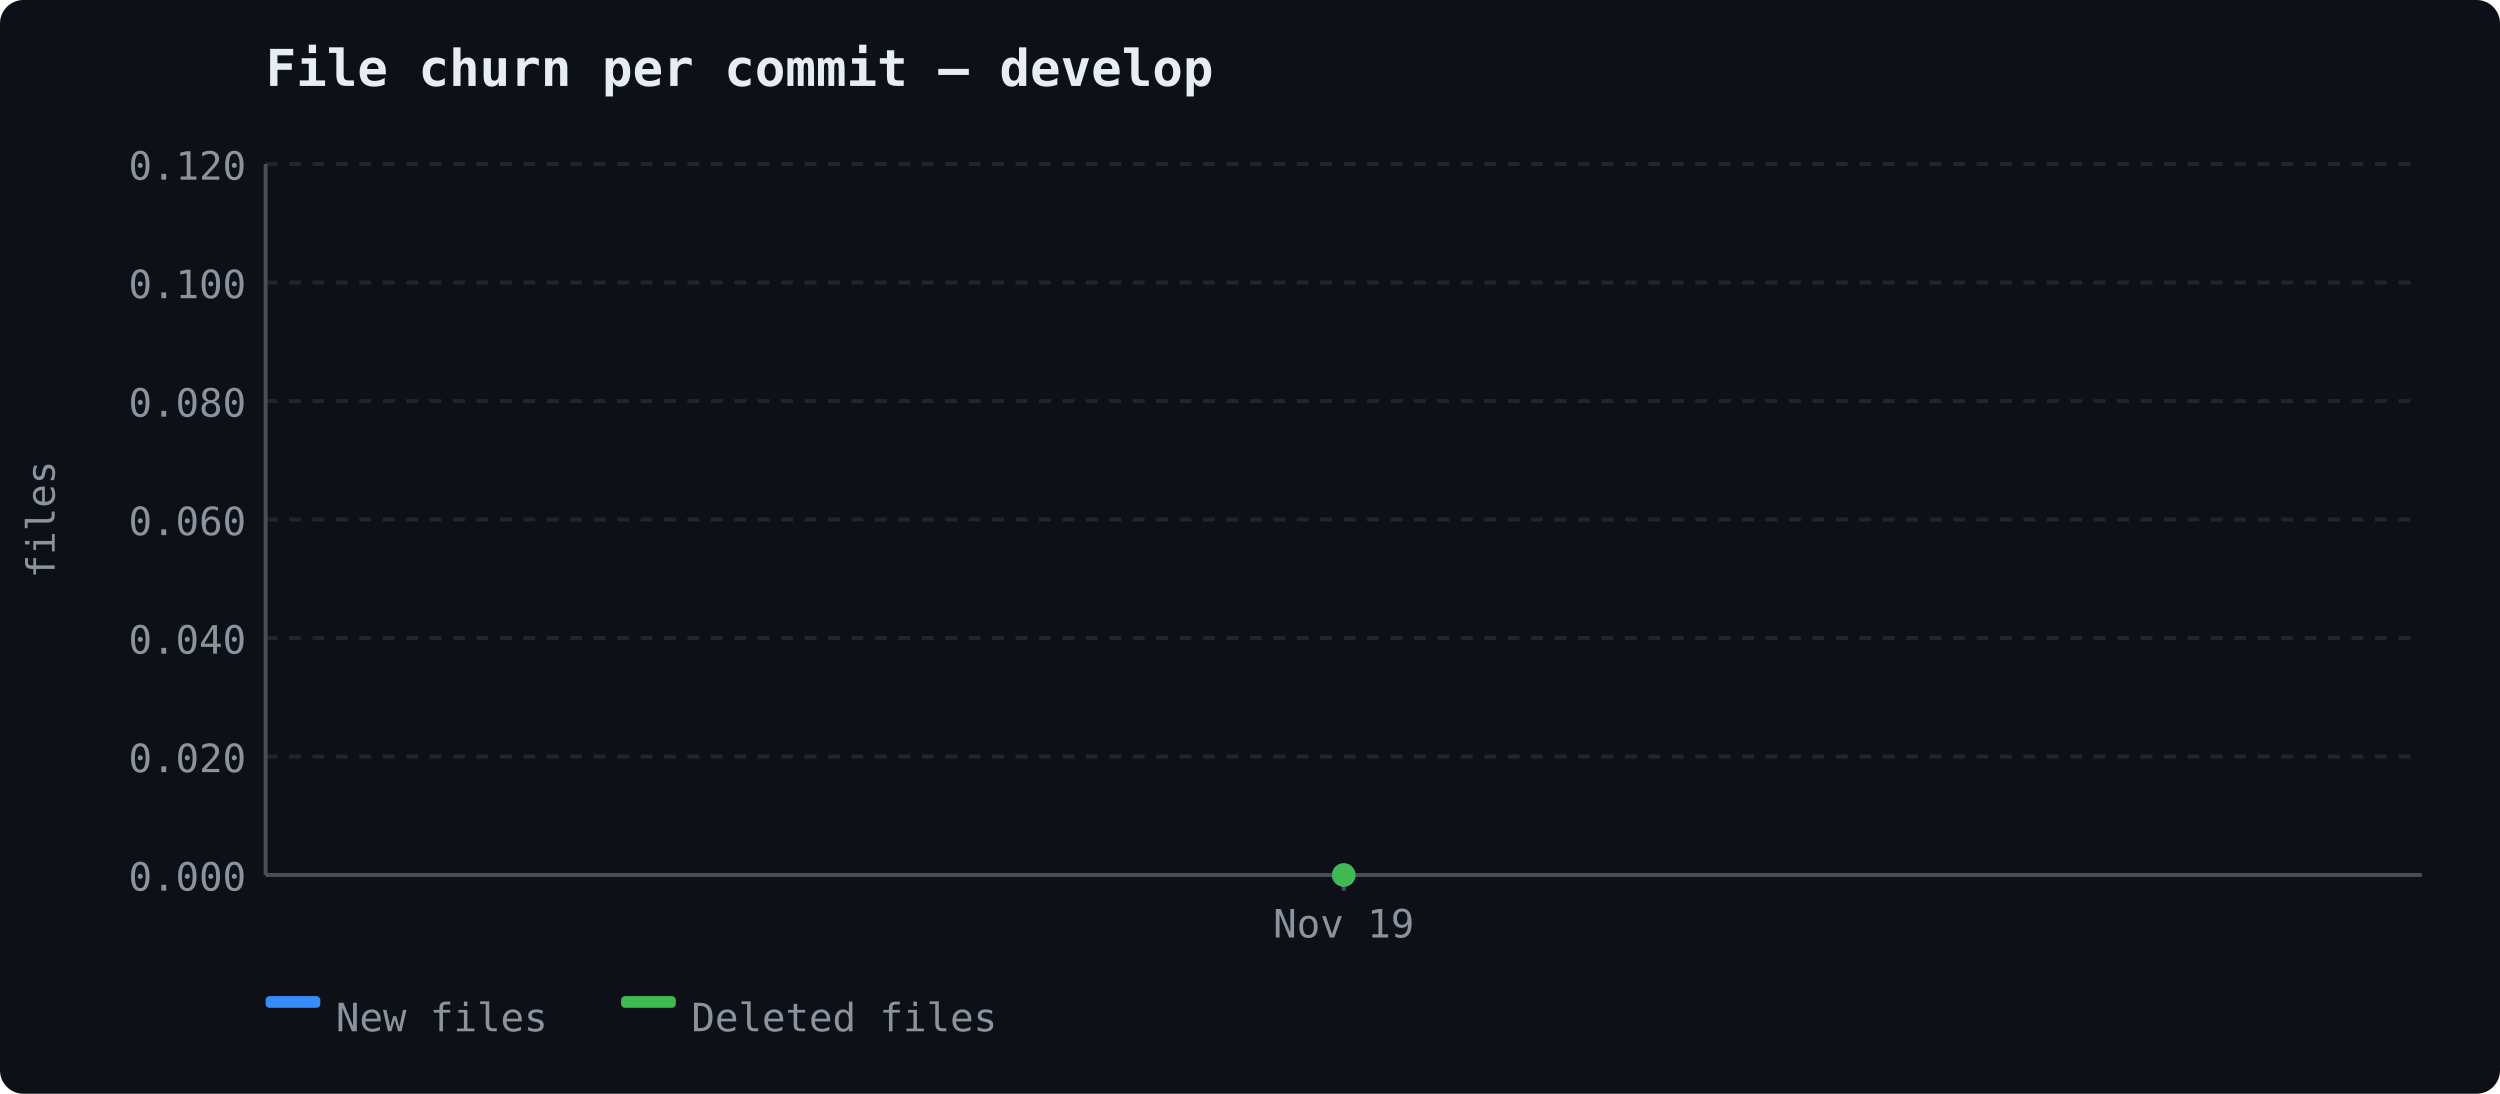
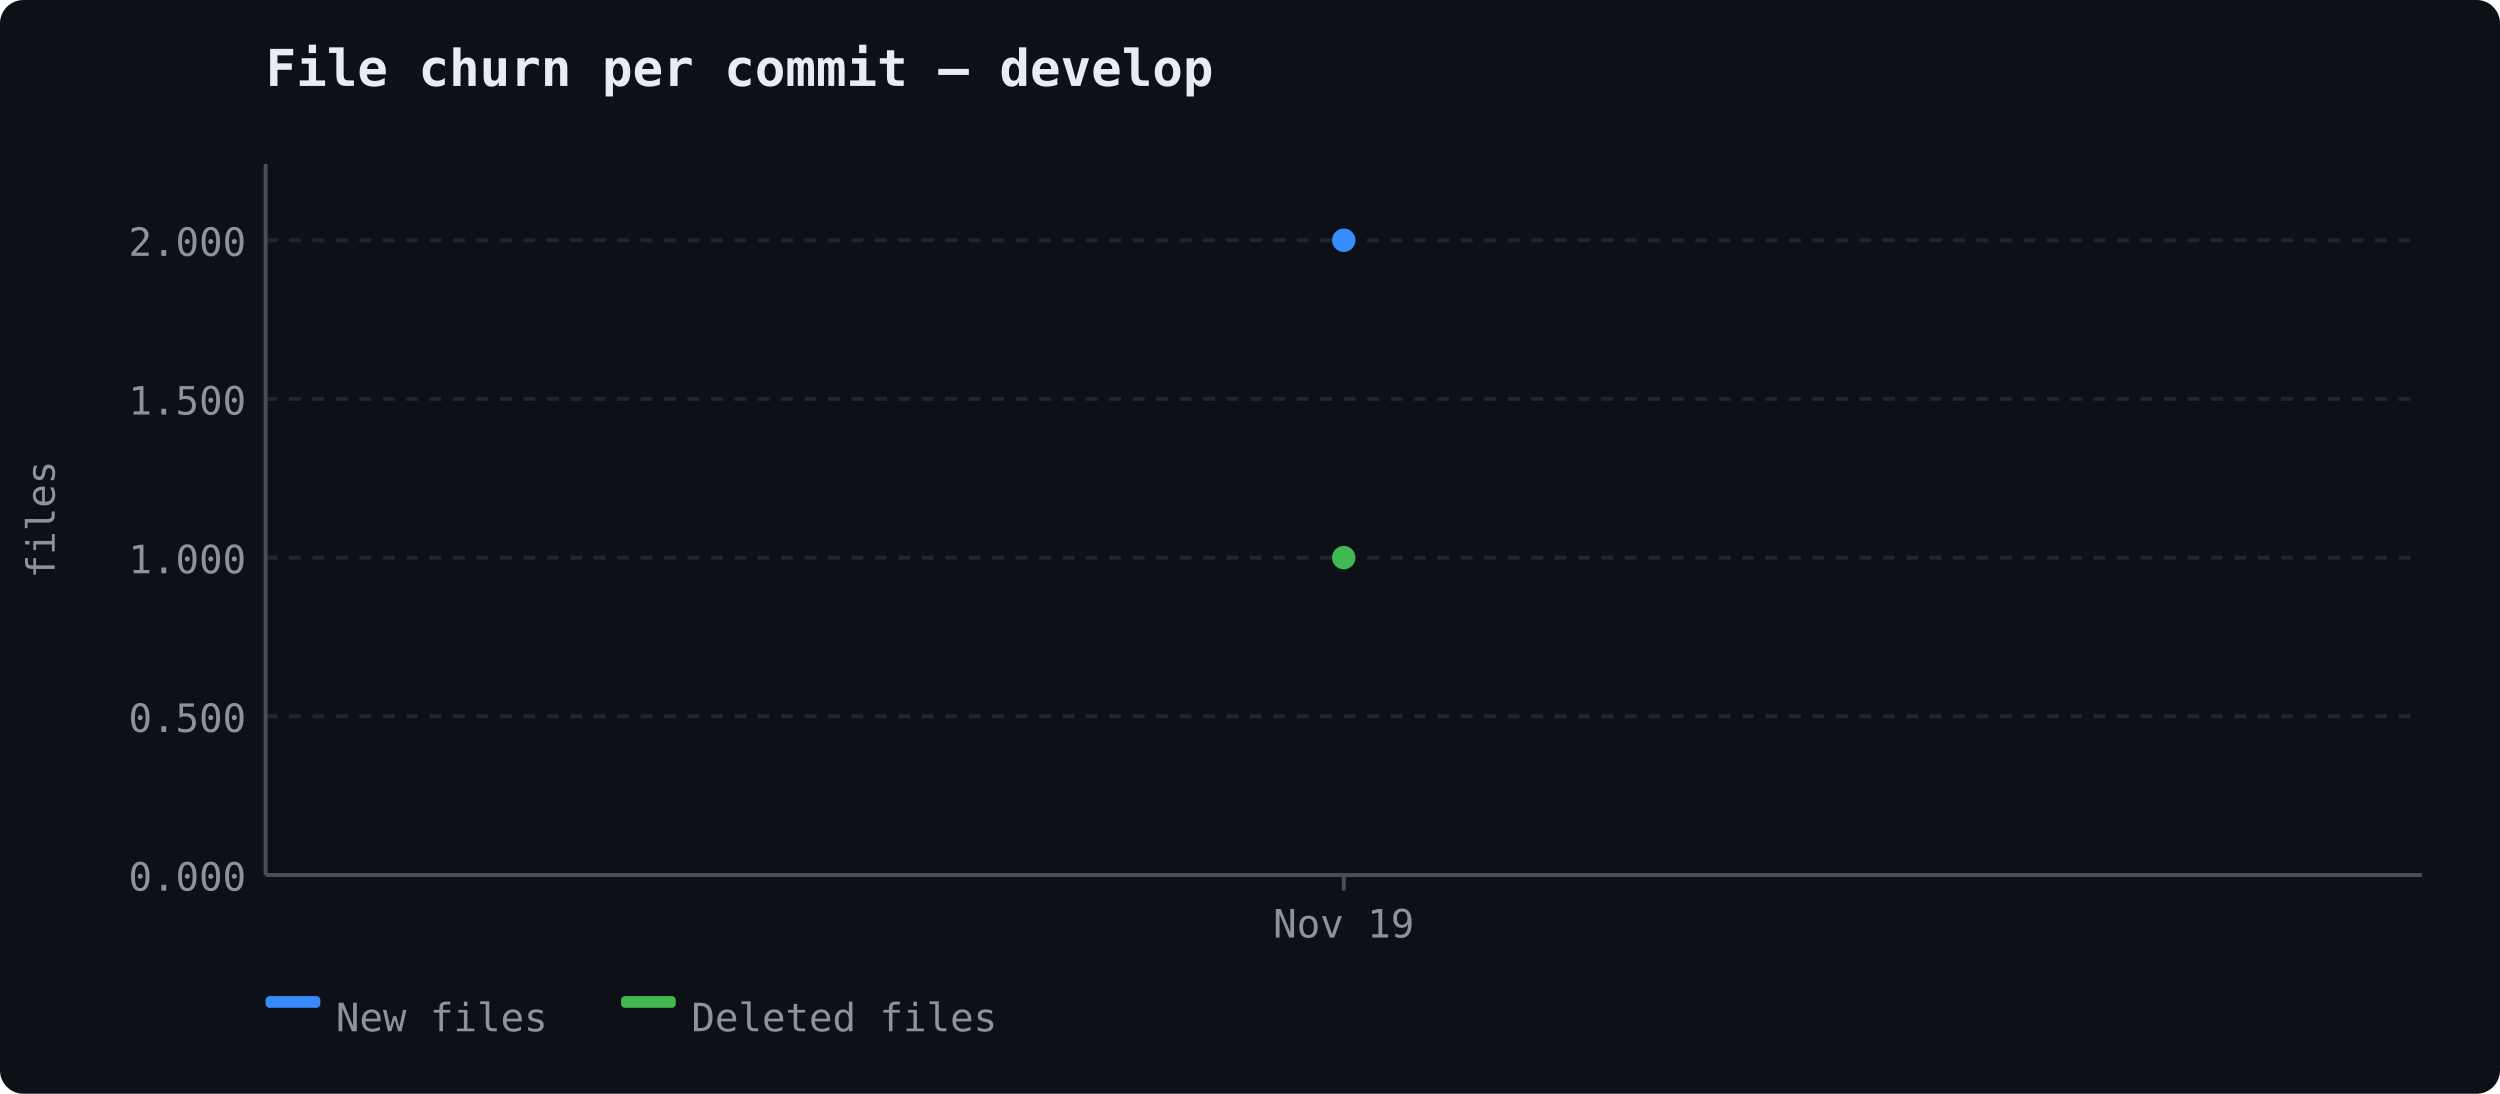
<svg xmlns="http://www.w3.org/2000/svg" width="640" height="280" viewBox="0 0 640 280">
  <rect width="640" height="280" fill="#0d1117" rx="6" />
  <text x="68" y="22" font-size="13" font-weight="600" fill="#e6edf3" font-family="ui-monospace, 'Cascadia Code', monospace">File churn per commit — develop</text>
  <line x1="68" y1="224.0" x2="620" y2="224.0" stroke="#21262d" stroke-width="1" stroke-dasharray="3,3" />
  <text x="63" y="228.0" text-anchor="end" fill="#8b949e" font-size="10" font-family="ui-monospace, 'Cascadia Code', monospace">0.000</text>
-   <line x1="68" y1="193.667" x2="620" y2="193.667" stroke="#21262d" stroke-width="1" stroke-dasharray="3,3" />
-   <text x="63" y="197.667" text-anchor="end" fill="#8b949e" font-size="10" font-family="ui-monospace, 'Cascadia Code', monospace">0.020</text>
-   <line x1="68" y1="163.333" x2="620" y2="163.333" stroke="#21262d" stroke-width="1" stroke-dasharray="3,3" />
-   <text x="63" y="167.333" text-anchor="end" fill="#8b949e" font-size="10" font-family="ui-monospace, 'Cascadia Code', monospace">0.040</text>
-   <line x1="68" y1="133.0" x2="620" y2="133.0" stroke="#21262d" stroke-width="1" stroke-dasharray="3,3" />
-   <text x="63" y="137.0" text-anchor="end" fill="#8b949e" font-size="10" font-family="ui-monospace, 'Cascadia Code', monospace">0.060</text>
-   <line x1="68" y1="102.667" x2="620" y2="102.667" stroke="#21262d" stroke-width="1" stroke-dasharray="3,3" />
-   <text x="63" y="106.667" text-anchor="end" fill="#8b949e" font-size="10" font-family="ui-monospace, 'Cascadia Code', monospace">0.080</text>
-   <line x1="68" y1="72.333" x2="620" y2="72.333" stroke="#21262d" stroke-width="1" stroke-dasharray="3,3" />
-   <text x="63" y="76.333" text-anchor="end" fill="#8b949e" font-size="10" font-family="ui-monospace, 'Cascadia Code', monospace">0.100</text>
-   <line x1="68" y1="42.0" x2="620" y2="42.0" stroke="#21262d" stroke-width="1" stroke-dasharray="3,3" />
-   <text x="63" y="46.0" text-anchor="end" fill="#8b949e" font-size="10" font-family="ui-monospace, 'Cascadia Code', monospace">0.120</text>
+   <line x1="68" y1="183.375" x2="620" y2="183.375" stroke="#21262d" stroke-width="1" stroke-dasharray="3,3" />
+   <text x="63" y="187.375" text-anchor="end" fill="#8b949e" font-size="10" font-family="ui-monospace, 'Cascadia Code', monospace">0.500</text>
+   <line x1="68" y1="142.75" x2="620" y2="142.75" stroke="#21262d" stroke-width="1" stroke-dasharray="3,3" />
+   <text x="63" y="146.75" text-anchor="end" fill="#8b949e" font-size="10" font-family="ui-monospace, 'Cascadia Code', monospace">1.000</text>
+   <line x1="68" y1="102.125" x2="620" y2="102.125" stroke="#21262d" stroke-width="1" stroke-dasharray="3,3" />
+   <text x="63" y="106.125" text-anchor="end" fill="#8b949e" font-size="10" font-family="ui-monospace, 'Cascadia Code', monospace">1.500</text>
+   <line x1="68" y1="61.5" x2="620" y2="61.5" stroke="#21262d" stroke-width="1" stroke-dasharray="3,3" />
+   <text x="63" y="65.5" text-anchor="end" fill="#8b949e" font-size="10" font-family="ui-monospace, 'Cascadia Code', monospace">2.000</text>
  <line x1="68" y1="42" x2="68" y2="224" stroke="#484f58" stroke-width="1" />
  <line x1="68" y1="224" x2="620" y2="224" stroke="#484f58" stroke-width="1" />
  <text x="14" y="133" fill="#8b949e" font-family="ui-monospace, 'Cascadia Code', monospace" font-size="10" text-anchor="middle" transform="rotate(-90 14 133)">files</text>
  <line x1="344.0" y1="224" x2="344.0" y2="228" stroke="#484f58" stroke-width="1" />
  <text x="344.0" y="240" text-anchor="middle" fill="#8b949e" font-size="10" font-family="ui-monospace, 'Cascadia Code', monospace">Nov 19</text>
-   <circle cx="344.0" cy="224.0" r="3" fill="#388bfd" />
-   <circle cx="344.0" cy="224.0" r="3" fill="#3fb950" />
+   <circle cx="344.0" cy="61.5" r="3" fill="#388bfd" />
+   <circle cx="344.0" cy="142.75" r="3" fill="#3fb950" />
  <rect x="68" y="255" width="14" height="3" fill="#388bfd" rx="1" />
  <text x="86" y="264" fill="#8b949e" font-size="10" font-family="ui-monospace, 'Cascadia Code', monospace">New files</text>
  <rect x="159" y="255" width="14" height="3" fill="#3fb950" rx="1" />
  <text x="177" y="264" fill="#8b949e" font-size="10" font-family="ui-monospace, 'Cascadia Code', monospace">Deleted files</text>
</svg>
